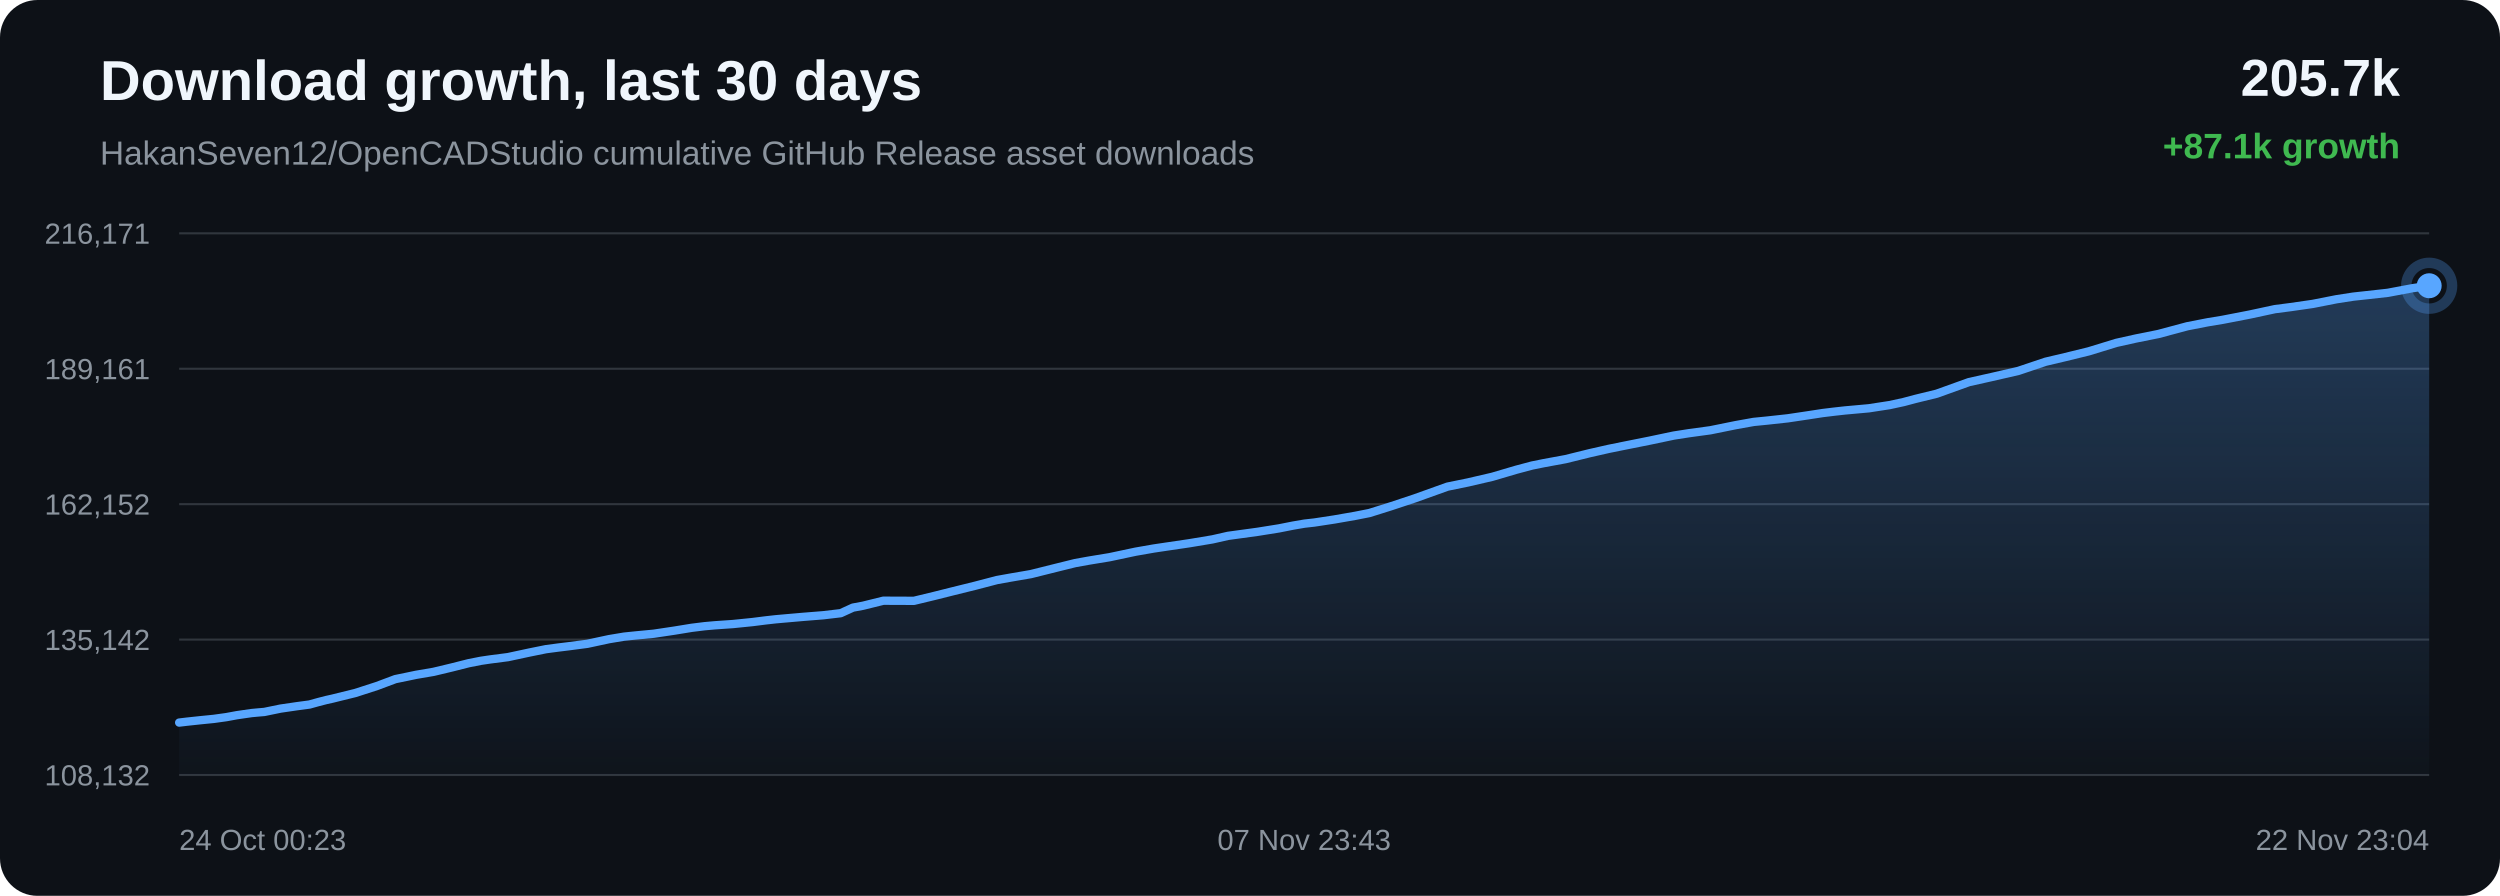
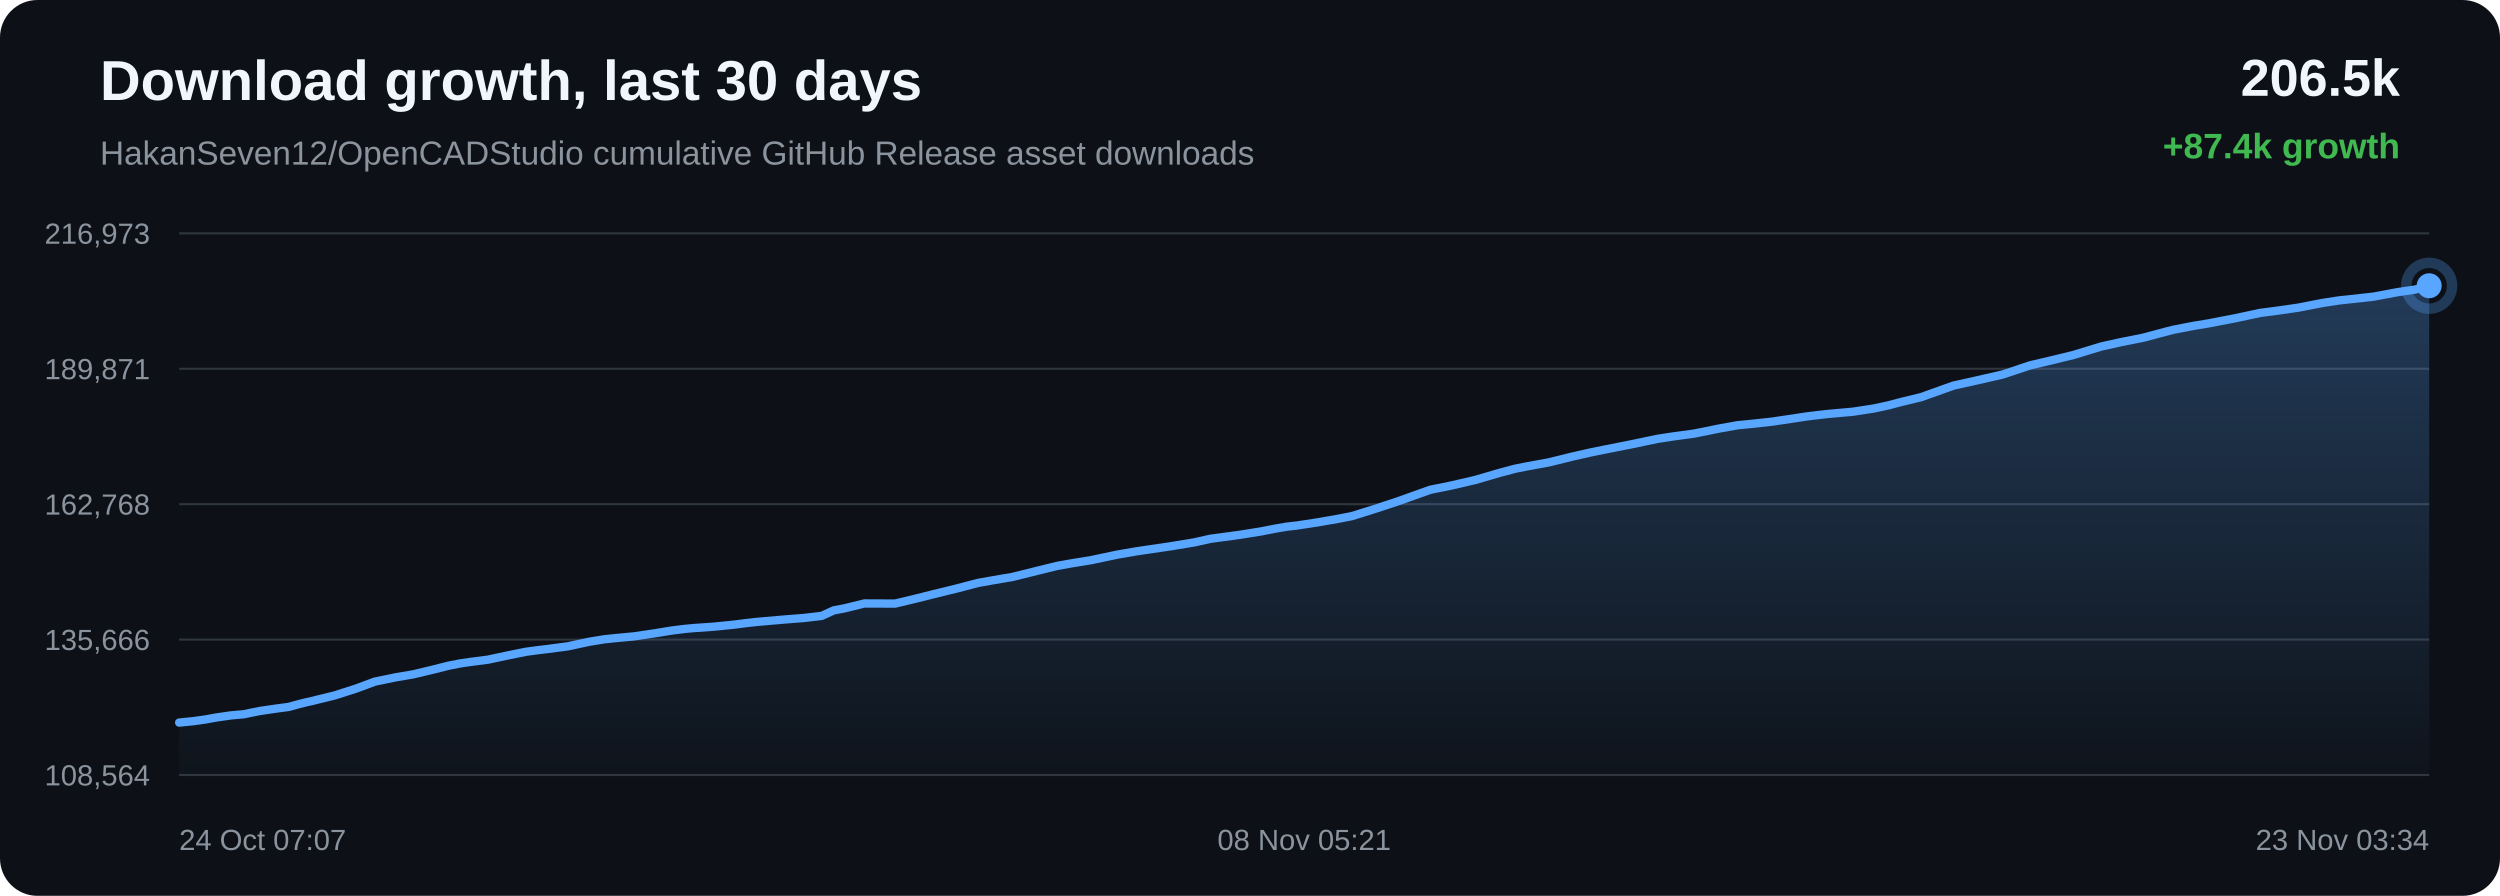
<svg xmlns="http://www.w3.org/2000/svg" width="1200" height="430" viewBox="0 0 1200 430">
  <defs>
    <linearGradient id="area" x1="0" x2="0" y1="0" y2="1">
      <stop offset="0%" stop-color="#58a6ff" stop-opacity="0.28" />
      <stop offset="100%" stop-color="#58a6ff" stop-opacity="0.02" />
    </linearGradient>
  </defs>
  <rect width="100%" height="100%" rx="18" fill="#0d1117" />
  <text x="48" y="48" fill="#f0f6fc" font-family="Arial, sans-serif" font-size="27" font-weight="700">Download growth, last 30 days</text>
  <text x="48" y="79" fill="#8b949e" font-family="Arial, sans-serif" font-size="16">HakanSeven12/OpenCADStudio cumulative GitHub Release asset downloads</text>
-   <text x="1152" y="46" text-anchor="end" fill="#f0f6fc" font-family="Arial, sans-serif" font-size="25" font-weight="700">205.7k</text>
-   <text x="1152" y="76" text-anchor="end" fill="#3fb950" font-family="Arial, sans-serif" font-size="17" font-weight="700">+87.1k growth</text>
+   <text x="1152" y="46" text-anchor="end" fill="#f0f6fc" font-family="Arial, sans-serif" font-size="25" font-weight="700">206.5k</text>
+   <text x="1152" y="76" text-anchor="end" fill="#3fb950" font-family="Arial, sans-serif" font-size="17" font-weight="700">+87.4k growth</text>
  <line x1="86" y1="112.00" x2="1166" y2="112.00" stroke="#30363d" stroke-width="1" />
  <line x1="86" y1="177.00" x2="1166" y2="177.00" stroke="#30363d" stroke-width="1" />
  <line x1="86" y1="242.00" x2="1166" y2="242.00" stroke="#30363d" stroke-width="1" />
  <line x1="86" y1="307.00" x2="1166" y2="307.00" stroke="#30363d" stroke-width="1" />
  <line x1="86" y1="372.00" x2="1166" y2="372.00" stroke="#30363d" stroke-width="1" />
-   <text x="72" y="117.00" text-anchor="end" fill="#8b949e" font-family="Arial, sans-serif" font-size="14">216,171</text>
-   <text x="72" y="182.00" text-anchor="end" fill="#8b949e" font-family="Arial, sans-serif" font-size="14">189,161</text>
-   <text x="72" y="247.00" text-anchor="end" fill="#8b949e" font-family="Arial, sans-serif" font-size="14">162,152</text>
-   <text x="72" y="312.00" text-anchor="end" fill="#8b949e" font-family="Arial, sans-serif" font-size="14">135,142</text>
-   <text x="72" y="377.00" text-anchor="end" fill="#8b949e" font-family="Arial, sans-serif" font-size="14">108,132</text>
-   <path d="M 86.00 346.84 L 89.70 346.40 L 96.13 345.71 L 102.64 345.06 L 108.68 344.22 L 113.72 343.29 L 117.08 342.80 L 120.78 342.27 L 123.91 341.98 L 126.87 341.73 L 134.65 340.13 L 142.58 338.97 L 148.57 338.17 L 152.88 336.97 L 156.61 336.01 L 159.59 335.35 L 162.63 334.59 L 170.52 332.65 L 180.86 329.31 L 189.76 325.98 L 195.40 324.82 L 199.69 323.92 L 208.12 322.48 L 216.93 320.37 L 224.91 318.35 L 230.78 317.19 L 235.24 316.53 L 243.82 315.42 L 254.13 313.21 L 262.07 311.60 L 267.87 310.83 L 272.69 310.24 L 281.95 309.02 L 292.35 306.79 L 299.61 305.58 L 305.17 305.01 L 313.77 304.19 L 323.73 302.70 L 331.94 301.36 L 338.20 300.58 L 343.12 300.14 L 351.80 299.54 L 361.27 298.58 L 367.51 297.79 L 372.34 297.25 L 376.73 296.86 L 385.41 296.10 L 395.14 295.32 L 403.55 294.33 L 409.42 291.65 L 414.26 290.75 L 424.00 288.34 L 438.70 288.40 L 448.51 286.03 L 456.84 283.94 L 468.03 281.17 L 478.55 278.42 L 485.24 277.22 L 494.83 275.57 L 506.95 272.54 L 516.08 270.28 L 522.68 269.09 L 532.60 267.46 L 545.08 264.81 L 553.78 263.29 L 560.14 262.34 L 570.92 260.75 L 581.99 258.90 L 589.46 257.21 L 594.65 256.50 L 603.64 255.27 L 613.89 253.63 L 620.76 252.27 L 626.13 251.35 L 630.92 250.81 L 640.47 249.35 L 650.55 247.59 L 657.29 246.26 L 662.88 244.51 L 667.78 242.97 L 679.14 239.20 L 694.78 233.59 L 704.69 231.56 L 716.31 228.86 L 727.75 225.49 L 735.44 223.44 L 740.83 222.35 L 751.51 220.38 L 762.95 217.55 L 772.17 215.46 L 779.02 214.07 L 791.77 211.52 L 803.42 209.07 L 810.75 207.93 L 820.99 206.53 L 833.16 204.06 L 841.75 202.52 L 848.01 201.90 L 858.17 200.79 L 868.07 199.31 L 874.84 198.27 L 880.51 197.58 L 885.56 197.02 L 897.05 195.98 L 906.97 194.45 L 913.75 192.98 L 919.26 191.51 L 929.65 188.97 L 945.08 183.42 L 956.03 180.97 L 968.78 178.04 L 981.89 173.63 L 991.39 171.39 L 1002.61 168.64 L 1015.88 164.57 L 1025.16 162.50 L 1036.02 160.32 L 1049.91 156.60 L 1059.70 154.69 L 1066.84 153.51 L 1079.84 150.99 L 1091.94 148.39 L 1099.49 147.41 L 1110.09 145.88 L 1121.52 143.63 L 1129.54 142.39 L 1135.37 141.75 L 1146.12 140.56 L 1157.94 138.34 L 1166.00 137.16 L 1166.00 372.00 L 86.00 372.00 Z" fill="url(#area)" />
-   <path d="M 86.00 346.84 L 89.70 346.40 L 96.13 345.71 L 102.64 345.06 L 108.68 344.22 L 113.72 343.29 L 117.08 342.80 L 120.78 342.27 L 123.91 341.98 L 126.87 341.73 L 134.65 340.13 L 142.58 338.97 L 148.57 338.17 L 152.88 336.97 L 156.61 336.01 L 159.59 335.35 L 162.63 334.59 L 170.52 332.65 L 180.86 329.31 L 189.76 325.98 L 195.40 324.82 L 199.69 323.92 L 208.12 322.48 L 216.93 320.37 L 224.91 318.35 L 230.78 317.19 L 235.24 316.53 L 243.82 315.42 L 254.13 313.21 L 262.07 311.60 L 267.87 310.83 L 272.69 310.24 L 281.95 309.02 L 292.35 306.79 L 299.61 305.58 L 305.17 305.01 L 313.77 304.19 L 323.73 302.70 L 331.94 301.36 L 338.20 300.58 L 343.12 300.14 L 351.80 299.54 L 361.27 298.58 L 367.51 297.79 L 372.34 297.25 L 376.73 296.86 L 385.41 296.10 L 395.14 295.32 L 403.55 294.33 L 409.42 291.65 L 414.26 290.75 L 424.00 288.34 L 438.70 288.40 L 448.51 286.03 L 456.84 283.94 L 468.03 281.17 L 478.55 278.42 L 485.24 277.22 L 494.83 275.57 L 506.95 272.54 L 516.08 270.28 L 522.68 269.09 L 532.60 267.46 L 545.08 264.81 L 553.78 263.29 L 560.14 262.34 L 570.92 260.75 L 581.99 258.90 L 589.46 257.21 L 594.65 256.50 L 603.64 255.27 L 613.89 253.63 L 620.76 252.27 L 626.13 251.35 L 630.92 250.81 L 640.47 249.35 L 650.55 247.59 L 657.29 246.26 L 662.88 244.51 L 667.78 242.97 L 679.14 239.20 L 694.78 233.59 L 704.69 231.56 L 716.31 228.86 L 727.75 225.49 L 735.44 223.44 L 740.83 222.35 L 751.51 220.38 L 762.95 217.55 L 772.17 215.46 L 779.02 214.07 L 791.77 211.52 L 803.42 209.07 L 810.75 207.93 L 820.99 206.53 L 833.16 204.06 L 841.75 202.52 L 848.01 201.90 L 858.17 200.79 L 868.07 199.31 L 874.84 198.27 L 880.51 197.58 L 885.56 197.02 L 897.05 195.98 L 906.97 194.45 L 913.75 192.98 L 919.26 191.51 L 929.65 188.97 L 945.08 183.42 L 956.03 180.97 L 968.78 178.04 L 981.89 173.63 L 991.39 171.39 L 1002.61 168.64 L 1015.88 164.57 L 1025.16 162.50 L 1036.02 160.32 L 1049.91 156.60 L 1059.70 154.69 L 1066.84 153.51 L 1079.84 150.99 L 1091.94 148.39 L 1099.49 147.41 L 1110.09 145.88 L 1121.52 143.63 L 1129.54 142.39 L 1135.37 141.75 L 1146.12 140.56 L 1157.94 138.34 L 1166.00 137.16" fill="none" stroke="#58a6ff" stroke-width="4" stroke-linecap="round" stroke-linejoin="round" />
+   <text x="72" y="117.00" text-anchor="end" fill="#8b949e" font-family="Arial, sans-serif" font-size="14">216,973</text>
+   <text x="72" y="182.00" text-anchor="end" fill="#8b949e" font-family="Arial, sans-serif" font-size="14">189,871</text>
+   <text x="72" y="247.00" text-anchor="end" fill="#8b949e" font-family="Arial, sans-serif" font-size="14">162,768</text>
+   <text x="72" y="312.00" text-anchor="end" fill="#8b949e" font-family="Arial, sans-serif" font-size="14">135,666</text>
+   <text x="72" y="377.00" text-anchor="end" fill="#8b949e" font-family="Arial, sans-serif" font-size="14">108,564</text>
+   <path d="M 86.00 346.84 L 92.54 346.19 L 98.59 345.35 L 103.65 344.42 L 107.02 343.94 L 110.73 343.41 L 113.87 343.12 L 116.84 342.87 L 124.64 341.28 L 132.60 340.12 L 138.61 339.32 L 142.93 338.12 L 146.68 337.17 L 149.66 336.51 L 152.71 335.75 L 160.63 333.82 L 171.00 330.49 L 179.92 327.18 L 185.58 326.02 L 189.89 325.12 L 198.34 323.69 L 207.18 321.58 L 215.19 319.57 L 221.07 318.41 L 225.55 317.76 L 234.16 316.65 L 244.50 314.45 L 252.47 312.85 L 258.28 312.07 L 263.12 311.49 L 272.41 310.27 L 282.84 308.04 L 290.12 306.85 L 295.69 306.27 L 304.32 305.46 L 314.31 303.98 L 322.55 302.64 L 328.83 301.86 L 333.77 301.42 L 342.48 300.82 L 351.97 299.87 L 358.24 299.08 L 363.08 298.54 L 367.48 298.15 L 376.19 297.39 L 385.95 296.62 L 394.39 295.63 L 400.27 292.96 L 405.13 292.06 L 414.91 289.66 L 429.65 289.72 L 439.49 287.36 L 447.84 285.27 L 459.07 282.52 L 469.62 279.77 L 476.34 278.58 L 485.96 276.94 L 498.11 273.92 L 507.27 271.67 L 513.90 270.47 L 523.84 268.85 L 536.36 266.21 L 545.09 264.70 L 551.47 263.75 L 562.28 262.16 L 573.39 260.32 L 580.88 258.64 L 586.08 257.93 L 595.10 256.71 L 605.39 255.07 L 612.27 253.72 L 617.67 252.80 L 622.47 252.26 L 632.05 250.80 L 642.16 249.05 L 648.93 247.73 L 654.53 245.98 L 659.44 244.45 L 670.84 240.69 L 686.53 235.09 L 696.47 233.08 L 708.12 230.39 L 719.60 227.03 L 727.31 224.98 L 732.72 223.90 L 743.44 221.94 L 754.92 219.11 L 764.16 217.03 L 771.04 215.64 L 783.83 213.11 L 795.51 210.66 L 802.86 209.53 L 813.13 208.13 L 825.34 205.67 L 833.96 204.13 L 840.24 203.51 L 850.43 202.41 L 860.37 200.94 L 867.16 199.90 L 872.84 199.21 L 877.91 198.65 L 889.43 197.62 L 899.39 196.09 L 906.19 194.63 L 911.71 193.17 L 922.14 190.63 L 937.62 185.10 L 948.60 182.66 L 961.39 179.73 L 974.54 175.34 L 984.07 173.11 L 995.32 170.37 L 1008.63 166.31 L 1017.95 164.25 L 1028.84 162.07 L 1042.77 158.37 L 1052.59 156.46 L 1059.75 155.29 L 1072.80 152.78 L 1084.93 150.19 L 1092.51 149.21 L 1103.14 147.69 L 1114.60 145.45 L 1122.65 144.21 L 1128.50 143.58 L 1139.28 142.39 L 1151.14 140.18 L 1159.23 139.00 L 1166.00 137.16 L 1166.00 372.00 L 86.00 372.00 Z" fill="url(#area)" />
+   <path d="M 86.00 346.84 L 92.54 346.19 L 98.59 345.35 L 103.65 344.42 L 107.02 343.94 L 110.73 343.41 L 113.87 343.12 L 116.84 342.87 L 124.64 341.28 L 132.60 340.12 L 138.61 339.32 L 142.93 338.12 L 146.68 337.17 L 149.66 336.51 L 152.71 335.75 L 160.63 333.82 L 171.00 330.49 L 179.92 327.18 L 185.58 326.02 L 189.89 325.12 L 198.34 323.69 L 207.18 321.58 L 215.19 319.57 L 221.07 318.41 L 225.55 317.76 L 234.16 316.65 L 244.50 314.45 L 252.47 312.85 L 258.28 312.07 L 263.12 311.49 L 272.41 310.27 L 282.84 308.04 L 290.12 306.85 L 295.69 306.27 L 304.32 305.46 L 314.31 303.98 L 322.55 302.64 L 328.83 301.86 L 333.77 301.42 L 342.48 300.82 L 351.97 299.87 L 358.24 299.08 L 363.08 298.54 L 367.48 298.15 L 376.19 297.39 L 385.95 296.62 L 394.39 295.63 L 400.27 292.96 L 405.13 292.06 L 414.91 289.66 L 429.65 289.72 L 439.49 287.36 L 447.84 285.27 L 459.07 282.52 L 469.62 279.77 L 476.34 278.58 L 485.96 276.94 L 498.11 273.92 L 507.27 271.67 L 513.90 270.47 L 523.84 268.85 L 536.36 266.21 L 545.09 264.70 L 551.47 263.75 L 562.28 262.16 L 573.39 260.32 L 580.88 258.64 L 586.08 257.93 L 595.10 256.71 L 605.39 255.07 L 612.27 253.72 L 617.67 252.80 L 622.47 252.26 L 632.05 250.80 L 642.16 249.05 L 648.93 247.73 L 654.53 245.98 L 659.44 244.45 L 670.84 240.69 L 686.53 235.09 L 696.47 233.08 L 708.12 230.39 L 719.60 227.03 L 727.31 224.98 L 732.72 223.90 L 743.44 221.94 L 754.92 219.11 L 764.16 217.03 L 771.04 215.64 L 783.83 213.11 L 795.51 210.66 L 802.86 209.53 L 813.13 208.13 L 825.34 205.67 L 833.96 204.13 L 840.24 203.51 L 850.43 202.41 L 860.37 200.94 L 867.16 199.90 L 872.84 199.21 L 877.91 198.65 L 889.43 197.62 L 899.39 196.09 L 906.19 194.63 L 911.71 193.17 L 922.14 190.63 L 937.62 185.10 L 948.60 182.66 L 961.39 179.73 L 974.54 175.34 L 984.07 173.11 L 995.32 170.37 L 1008.63 166.31 L 1017.95 164.25 L 1028.84 162.07 L 1042.77 158.37 L 1052.59 156.46 L 1059.75 155.29 L 1072.80 152.78 L 1084.93 150.19 L 1092.51 149.21 L 1103.14 147.69 L 1114.60 145.45 L 1122.65 144.21 L 1128.50 143.58 L 1139.28 142.39 L 1151.14 140.18 L 1159.23 139.00 L 1166.00 137.16" fill="none" stroke="#58a6ff" stroke-width="4" stroke-linecap="round" stroke-linejoin="round" />
  <circle cx="1166.00" cy="137.16" r="6" fill="#58a6ff" />
  <circle cx="1166.00" cy="137.16" r="11" fill="none" stroke="#58a6ff" stroke-opacity="0.28" stroke-width="5" />
-   <text x="86.00" y="408" text-anchor="start" fill="#8b949e" font-family="Arial, sans-serif" font-size="14">24 Oct 00:23</text>
-   <text x="626.00" y="408" text-anchor="middle" fill="#8b949e" font-family="Arial, sans-serif" font-size="14">07 Nov 23:43</text>
-   <text x="1166.00" y="408" text-anchor="end" fill="#8b949e" font-family="Arial, sans-serif" font-size="14">22 Nov 23:04</text>
+   <text x="86.00" y="408" text-anchor="start" fill="#8b949e" font-family="Arial, sans-serif" font-size="14">24 Oct 07:07</text>
+   <text x="626.00" y="408" text-anchor="middle" fill="#8b949e" font-family="Arial, sans-serif" font-size="14">08 Nov 05:21</text>
+   <text x="1166.00" y="408" text-anchor="end" fill="#8b949e" font-family="Arial, sans-serif" font-size="14">23 Nov 03:34</text>
</svg>
